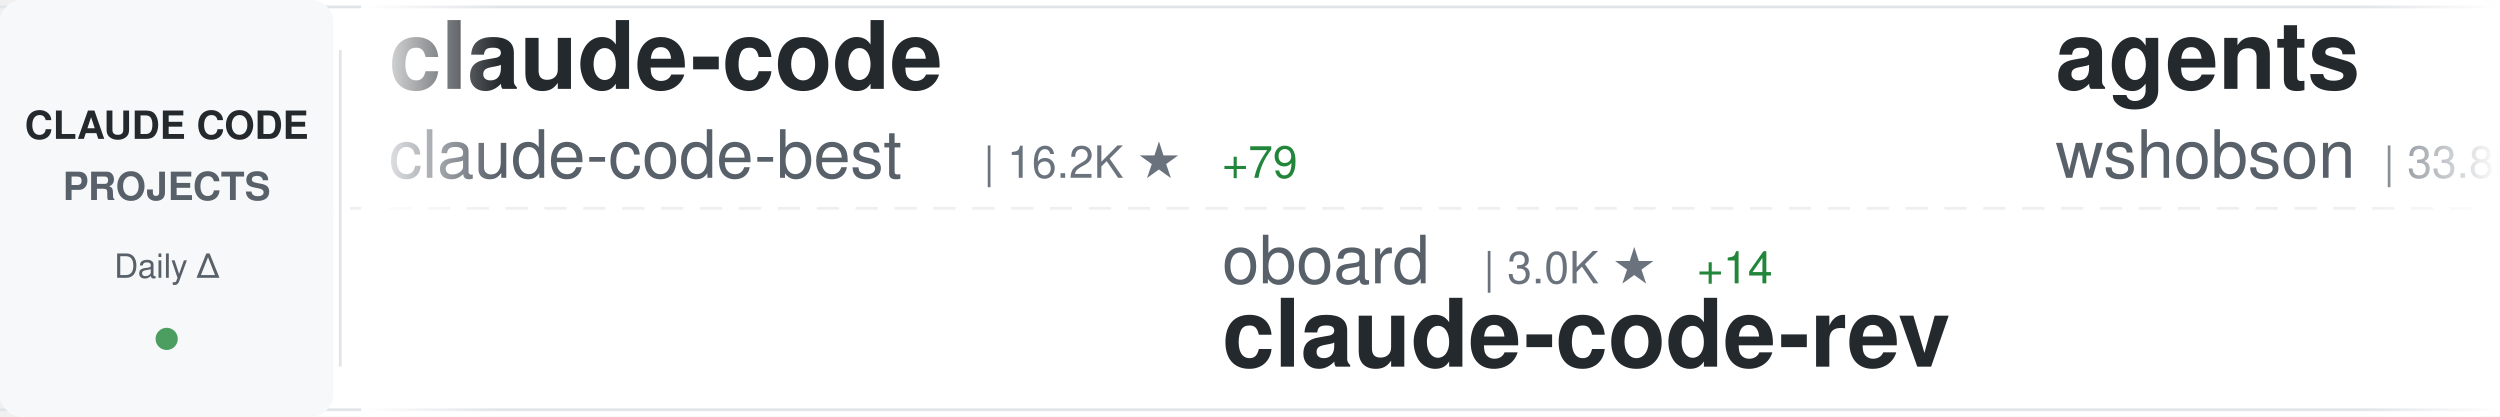
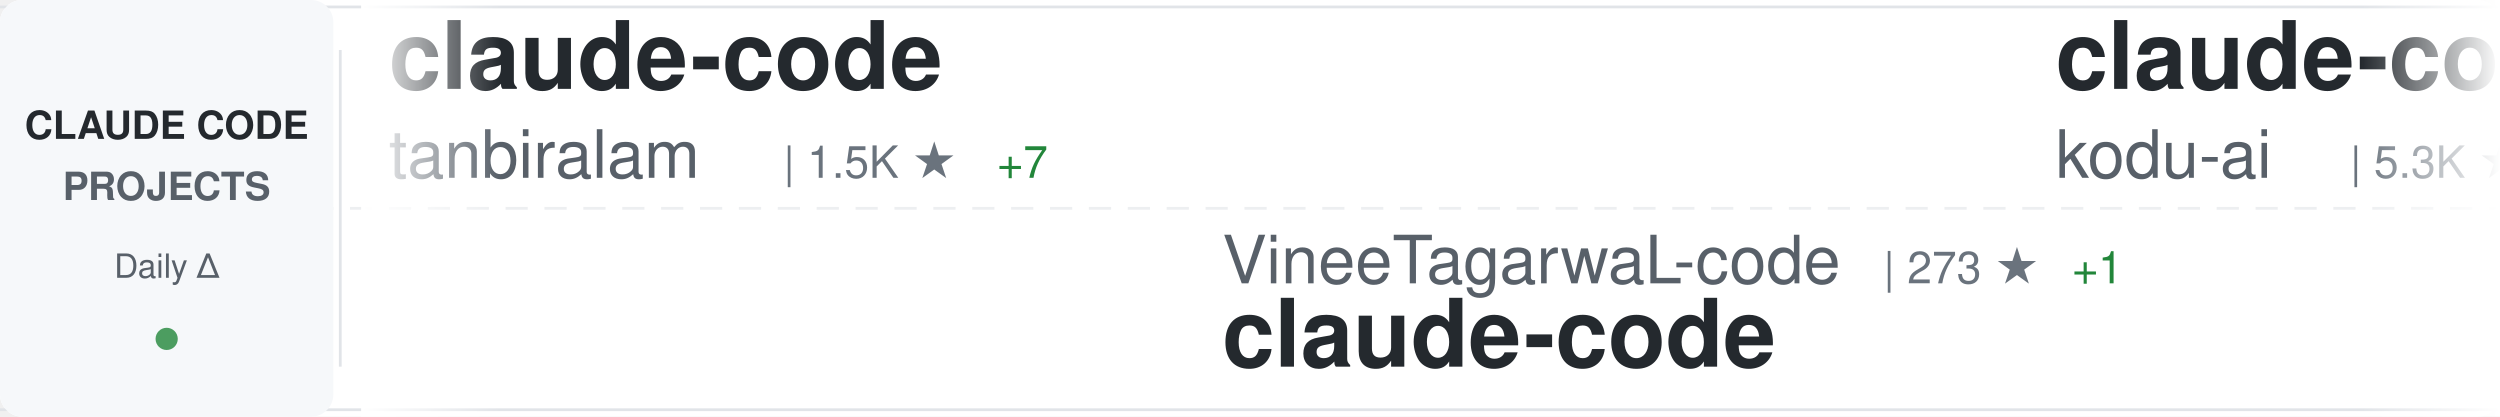
<svg xmlns="http://www.w3.org/2000/svg" width="900" height="150">
  <defs>
    <linearGradient id="awesomeLeftFade" x1="0%" y1="0%" x2="100%" y2="0%">
      <stop offset="0%" style="stop-color:#ffffff;stop-opacity:1" />
      <stop offset="100%" style="stop-color:#ffffff;stop-opacity:0" />
    </linearGradient>
    <linearGradient id="awesomeRightFade" x1="0%" y1="0%" x2="100%" y2="0%">
      <stop offset="0%" style="stop-color:#ffffff;stop-opacity:0" />
      <stop offset="100%" style="stop-color:#ffffff;stop-opacity:1" />
    </linearGradient>
  </defs>
  <rect width="900" height="150" fill="#ffffff" rx="8" />
  <rect x="0" y="2" width="900" height="1" fill="#e1e4e8" />
  <rect x="0" y="147" width="900" height="1" fill="#e1e4e8" />
  <line x1="0" y1="75" x2="900" y2="75" stroke="#e1e4e8" stroke-width="1" stroke-dasharray="8 6" opacity="0.6" />
  <rect x="0" y="0" width="120" height="150" fill="#f6f8fa" rx="8" />
  <text x="60" y="50" font-family="-apple-system, BlinkMacSystemFont, 'Segoe UI', Helvetica, Arial, sans-serif" font-size="14" font-weight="600" fill="#24292e" text-anchor="middle">CLAUDE CODE</text>
  <text x="60" y="72" font-family="-apple-system, BlinkMacSystemFont, 'Segoe UI', Helvetica, Arial, sans-serif" font-size="14" font-weight="600" fill="#586069" text-anchor="middle">PROJECTS</text>
  <text x="60" y="100" font-family="-apple-system, BlinkMacSystemFont, 'Segoe UI', Helvetica, Arial, sans-serif" font-size="12" font-weight="500" fill="#586069" text-anchor="middle">Daily Δ</text>
  <circle cx="60" cy="122" r="4" fill="#22863a" opacity="0.8" />
  <rect x="122" y="18" width="1" height="114" fill="#e1e4e8" />
  <clipPath id="awesomeTickerClip">
    <rect x="130" y="0" width="770" height="150" />
  </clipPath>
  <g clip-path="url(#awesomeTickerClip)">
    <g id="awesomeTickerItems">
      <animateTransform attributeName="transform" attributeType="XML" type="translate" from="0 0" to="-3000 0" dur="54s" repeatCount="indefinite" />
      <g transform="translate(0, 0)">
        <text x="140" y="32" font-family="-apple-system, BlinkMacSystemFont, 'Segoe UI', Helvetica, Arial, sans-serif" font-size="34" font-weight="600" fill="#24292e">claude-code</text>
-         <text x="140" y="64" font-family="-apple-system, BlinkMacSystemFont, 'Segoe UI', Helvetica, Arial, sans-serif" font-size="24" font-weight="400" fill="#586069">claude-code-best</text>
-         <text x="354" y="64" font-family="-apple-system, BlinkMacSystemFont, 'Segoe UI', Helvetica, Arial, sans-serif" font-size="16" font-weight="500" fill="#6a737d">| 16.2K ★</text>
-         <text x="440" y="64" font-family="-apple-system, BlinkMacSystemFont, 'Segoe UI', Helvetica, Arial, sans-serif" font-size="16" font-weight="500" fill="#22863a"> +79</text>
+         <text x="140" y="64" font-family="-apple-system, BlinkMacSystemFont, 'Segoe UI', Helvetica, Arial, sans-serif" font-size="24" font-weight="400" fill="#586069">tanbiralam</text>
+         <text x="282" y="64" font-family="-apple-system, BlinkMacSystemFont, 'Segoe UI', Helvetica, Arial, sans-serif" font-size="16" font-weight="500" fill="#6a737d">| 1.5K ★</text>
+         <text x="359" y="64" font-family="-apple-system, BlinkMacSystemFont, 'Segoe UI', Helvetica, Arial, sans-serif" font-size="16" font-weight="500" fill="#22863a"> +7</text>
      </g>
      <g transform="translate(300, 0)">
-         <text x="140" y="102" font-family="-apple-system, BlinkMacSystemFont, 'Segoe UI', Helvetica, Arial, sans-serif" font-size="24" font-weight="400" fill="#586069">oboard</text>
-         <text x="234" y="102" font-family="-apple-system, BlinkMacSystemFont, 'Segoe UI', Helvetica, Arial, sans-serif" font-size="16" font-weight="500" fill="#6a737d">| 3.0K ★</text>
-         <text x="311" y="102" font-family="-apple-system, BlinkMacSystemFont, 'Segoe UI', Helvetica, Arial, sans-serif" font-size="16" font-weight="500" fill="#22863a"> +14</text>
-         <text x="140" y="132" font-family="-apple-system, BlinkMacSystemFont, 'Segoe UI', Helvetica, Arial, sans-serif" font-size="34" font-weight="600" fill="#24292e">claude-code-rev</text>
+         <text x="140" y="102" font-family="-apple-system, BlinkMacSystemFont, 'Segoe UI', Helvetica, Arial, sans-serif" font-size="24" font-weight="400" fill="#586069">VineeTagarwaL-code</text>
+         <text x="378" y="102" font-family="-apple-system, BlinkMacSystemFont, 'Segoe UI', Helvetica, Arial, sans-serif" font-size="16" font-weight="500" fill="#6a737d">| 273 ★</text>
+         <text x="446" y="102" font-family="-apple-system, BlinkMacSystemFont, 'Segoe UI', Helvetica, Arial, sans-serif" font-size="16" font-weight="500" fill="#22863a"> +1</text>
+         <text x="140" y="132" font-family="-apple-system, BlinkMacSystemFont, 'Segoe UI', Helvetica, Arial, sans-serif" font-size="34" font-weight="600" fill="#24292e">claude-code</text>
      </g>
      <g transform="translate(600, 0)">
-         <text x="140" y="32" font-family="-apple-system, BlinkMacSystemFont, 'Segoe UI', Helvetica, Arial, sans-serif" font-size="34" font-weight="600" fill="#24292e">agents</text>
-         <text x="140" y="64" font-family="-apple-system, BlinkMacSystemFont, 'Segoe UI', Helvetica, Arial, sans-serif" font-size="24" font-weight="400" fill="#586069">wshobson</text>
-         <text x="258" y="64" font-family="-apple-system, BlinkMacSystemFont, 'Segoe UI', Helvetica, Arial, sans-serif" font-size="16" font-weight="500" fill="#6a737d">| 33.8K ★</text>
-         <text x="344" y="64" font-family="-apple-system, BlinkMacSystemFont, 'Segoe UI', Helvetica, Arial, sans-serif" font-size="16" font-weight="500" fill="#22863a"> +51</text>
+         <text x="140" y="32" font-family="-apple-system, BlinkMacSystemFont, 'Segoe UI', Helvetica, Arial, sans-serif" font-size="34" font-weight="600" fill="#24292e">claude-coder</text>
+         <text x="140" y="64" font-family="-apple-system, BlinkMacSystemFont, 'Segoe UI', Helvetica, Arial, sans-serif" font-size="24" font-weight="400" fill="#586069">kodu-ai</text>
+         <text x="246" y="64" font-family="-apple-system, BlinkMacSystemFont, 'Segoe UI', Helvetica, Arial, sans-serif" font-size="16" font-weight="500" fill="#6a737d">| 5.3K ★</text>
      </g>
      <g transform="translate(900, 0)">
-         <text x="140" y="102" font-family="-apple-system, BlinkMacSystemFont, 'Segoe UI', Helvetica, Arial, sans-serif" font-size="24" font-weight="400" fill="#586069">Pimzino</text>
-         <text x="246" y="102" font-family="-apple-system, BlinkMacSystemFont, 'Segoe UI', Helvetica, Arial, sans-serif" font-size="16" font-weight="500" fill="#6a737d">| 3.7K ★</text>
-         <text x="323" y="102" font-family="-apple-system, BlinkMacSystemFont, 'Segoe UI', Helvetica, Arial, sans-serif" font-size="16" font-weight="500" fill="#22863a"> +2</text>
-         <text x="140" y="132" font-family="-apple-system, BlinkMacSystemFont, 'Segoe UI', Helvetica, Arial, sans-serif" font-size="34" font-weight="600" fill="#24292e">claude-code-spec-workflo...</text>
+         <text x="140" y="102" font-family="-apple-system, BlinkMacSystemFont, 'Segoe UI', Helvetica, Arial, sans-serif" font-size="24" font-weight="400" fill="#586069">jarmuine</text>
+         <text x="258" y="102" font-family="-apple-system, BlinkMacSystemFont, 'Segoe UI', Helvetica, Arial, sans-serif" font-size="16" font-weight="500" fill="#6a737d">| 2.0K ★</text>
+         <text x="335" y="102" font-family="-apple-system, BlinkMacSystemFont, 'Segoe UI', Helvetica, Arial, sans-serif" font-size="16" font-weight="500" fill="#22863a"> +4</text>
+         <text x="140" y="132" font-family="-apple-system, BlinkMacSystemFont, 'Segoe UI', Helvetica, Arial, sans-serif" font-size="34" font-weight="600" fill="#24292e">claude-code</text>
      </g>
      <g transform="translate(1200, 0)">
-         <text x="140" y="32" font-family="-apple-system, BlinkMacSystemFont, 'Segoe UI', Helvetica, Arial, sans-serif" font-size="34" font-weight="600" fill="#24292e">claude-code-local</text>
-         <text x="140" y="64" font-family="-apple-system, BlinkMacSystemFont, 'Segoe UI', Helvetica, Arial, sans-serif" font-size="24" font-weight="400" fill="#586069">nicedreamzapp</text>
-         <text x="318" y="64" font-family="-apple-system, BlinkMacSystemFont, 'Segoe UI', Helvetica, Arial, sans-serif" font-size="16" font-weight="500" fill="#6a737d">| 1.2K ★</text>
-         <text x="395" y="64" font-family="-apple-system, BlinkMacSystemFont, 'Segoe UI', Helvetica, Arial, sans-serif" font-size="16" font-weight="500" fill="#22863a"> +139</text>
+         <text x="140" y="32" font-family="-apple-system, BlinkMacSystemFont, 'Segoe UI', Helvetica, Arial, sans-serif" font-size="34" font-weight="600" fill="#24292e">claude-code-book</text>
+         <text x="140" y="64" font-family="-apple-system, BlinkMacSystemFont, 'Segoe UI', Helvetica, Arial, sans-serif" font-size="24" font-weight="400" fill="#586069">lintsinghua</text>
+         <text x="294" y="64" font-family="-apple-system, BlinkMacSystemFont, 'Segoe UI', Helvetica, Arial, sans-serif" font-size="16" font-weight="500" fill="#6a737d">| 2.8K ★</text>
+         <text x="371" y="64" font-family="-apple-system, BlinkMacSystemFont, 'Segoe UI', Helvetica, Arial, sans-serif" font-size="16" font-weight="500" fill="#22863a"> +19</text>
      </g>
      <g transform="translate(1500, 0)">
-         <text x="140" y="102" font-family="-apple-system, BlinkMacSystemFont, 'Segoe UI', Helvetica, Arial, sans-serif" font-size="24" font-weight="400" fill="#586069">lowcortisolprogrammer</text>
-         <text x="414" y="102" font-family="-apple-system, BlinkMacSystemFont, 'Segoe UI', Helvetica, Arial, sans-serif" font-size="16" font-weight="500" fill="#6a737d">| 172 ★</text>
-         <text x="140" y="132" font-family="-apple-system, BlinkMacSystemFont, 'Segoe UI', Helvetica, Arial, sans-serif" font-size="34" font-weight="600" fill="#24292e">claude-code</text>
+         <text x="140" y="102" font-family="-apple-system, BlinkMacSystemFont, 'Segoe UI', Helvetica, Arial, sans-serif" font-size="24" font-weight="400" fill="#586069">Maciek-roboblog</text>
+         <text x="342" y="102" font-family="-apple-system, BlinkMacSystemFont, 'Segoe UI', Helvetica, Arial, sans-serif" font-size="16" font-weight="500" fill="#6a737d">| 7.6K ★</text>
+         <text x="419" y="102" font-family="-apple-system, BlinkMacSystemFont, 'Segoe UI', Helvetica, Arial, sans-serif" font-size="16" font-weight="500" fill="#22863a"> +12</text>
+         <text x="140" y="132" font-family="-apple-system, BlinkMacSystemFont, 'Segoe UI', Helvetica, Arial, sans-serif" font-size="34" font-weight="600" fill="#24292e">Claude-Code-Usage-Monito...</text>
      </g>
      <g transform="translate(1800, 0)">
-         <text x="140" y="32" font-family="-apple-system, BlinkMacSystemFont, 'Segoe UI', Helvetica, Arial, sans-serif" font-size="34" font-weight="600" fill="#24292e">Claude-Code-x-OpenClaw-G...</text>
-         <text x="140" y="64" font-family="-apple-system, BlinkMacSystemFont, 'Segoe UI', Helvetica, Arial, sans-serif" font-size="24" font-weight="400" fill="#586069">KimYx0207</text>
-         <text x="270" y="64" font-family="-apple-system, BlinkMacSystemFont, 'Segoe UI', Helvetica, Arial, sans-serif" font-size="16" font-weight="500" fill="#6a737d">| 3.4K ★</text>
-         <text x="347" y="64" font-family="-apple-system, BlinkMacSystemFont, 'Segoe UI', Helvetica, Arial, sans-serif" font-size="16" font-weight="500" fill="#22863a"> +19</text>
+         <text x="140" y="32" font-family="-apple-system, BlinkMacSystemFont, 'Segoe UI', Helvetica, Arial, sans-serif" font-size="34" font-weight="600" fill="#24292e">claude-code-tudou</text>
+         <text x="140" y="64" font-family="-apple-system, BlinkMacSystemFont, 'Segoe UI', Helvetica, Arial, sans-serif" font-size="24" font-weight="400" fill="#586069">AICoderTudou</text>
+         <text x="306" y="64" font-family="-apple-system, BlinkMacSystemFont, 'Segoe UI', Helvetica, Arial, sans-serif" font-size="16" font-weight="500" fill="#6a737d">| 489 ★</text>
+         <text x="374" y="64" font-family="-apple-system, BlinkMacSystemFont, 'Segoe UI', Helvetica, Arial, sans-serif" font-size="16" font-weight="500" fill="#22863a"> +4</text>
      </g>
      <g transform="translate(2100, 0)">
-         <text x="140" y="102" font-family="-apple-system, BlinkMacSystemFont, 'Segoe UI', Helvetica, Arial, sans-serif" font-size="24" font-weight="400" fill="#586069">ChrisWiles</text>
-         <text x="282" y="102" font-family="-apple-system, BlinkMacSystemFont, 'Segoe UI', Helvetica, Arial, sans-serif" font-size="16" font-weight="500" fill="#6a737d">| 5.8K ★</text>
-         <text x="359" y="102" font-family="-apple-system, BlinkMacSystemFont, 'Segoe UI', Helvetica, Arial, sans-serif" font-size="16" font-weight="500" fill="#22863a"> +2</text>
-         <text x="140" y="132" font-family="-apple-system, BlinkMacSystemFont, 'Segoe UI', Helvetica, Arial, sans-serif" font-size="34" font-weight="600" fill="#24292e">claude-code-showcase</text>
+         <text x="140" y="102" font-family="-apple-system, BlinkMacSystemFont, 'Segoe UI', Helvetica, Arial, sans-serif" font-size="24" font-weight="400" fill="#586069">fuergaosi233</text>
+         <text x="306" y="102" font-family="-apple-system, BlinkMacSystemFont, 'Segoe UI', Helvetica, Arial, sans-serif" font-size="16" font-weight="500" fill="#6a737d">| 2.4K ★</text>
+         <text x="383" y="102" font-family="-apple-system, BlinkMacSystemFont, 'Segoe UI', Helvetica, Arial, sans-serif" font-size="16" font-weight="500" fill="#22863a"> +6</text>
+         <text x="140" y="132" font-family="-apple-system, BlinkMacSystemFont, 'Segoe UI', Helvetica, Arial, sans-serif" font-size="34" font-weight="600" fill="#24292e">claude-code-proxy</text>
      </g>
      <g transform="translate(2400, 0)">
-         <text x="140" y="32" font-family="-apple-system, BlinkMacSystemFont, 'Segoe UI', Helvetica, Arial, sans-serif" font-size="34" font-weight="600" fill="#24292e">claude_code_bridge</text>
-         <text x="140" y="64" font-family="-apple-system, BlinkMacSystemFont, 'Segoe UI', Helvetica, Arial, sans-serif" font-size="24" font-weight="400" fill="#586069">bfly123</text>
-         <text x="246" y="64" font-family="-apple-system, BlinkMacSystemFont, 'Segoe UI', Helvetica, Arial, sans-serif" font-size="16" font-weight="500" fill="#6a737d">| 2.3K ★</text>
-         <text x="323" y="64" font-family="-apple-system, BlinkMacSystemFont, 'Segoe UI', Helvetica, Arial, sans-serif" font-size="16" font-weight="500" fill="#22863a"> +18</text>
+         <text x="140" y="32" font-family="-apple-system, BlinkMacSystemFont, 'Segoe UI', Helvetica, Arial, sans-serif" font-size="34" font-weight="600" fill="#24292e">happy</text>
+         <text x="140" y="64" font-family="-apple-system, BlinkMacSystemFont, 'Segoe UI', Helvetica, Arial, sans-serif" font-size="24" font-weight="400" fill="#586069">slopus</text>
+         <text x="234" y="64" font-family="-apple-system, BlinkMacSystemFont, 'Segoe UI', Helvetica, Arial, sans-serif" font-size="16" font-weight="500" fill="#6a737d">| 18.7K ★</text>
+         <text x="320" y="64" font-family="-apple-system, BlinkMacSystemFont, 'Segoe UI', Helvetica, Arial, sans-serif" font-size="16" font-weight="500" fill="#22863a"> +69</text>
      </g>
      <g transform="translate(2700, 0)">
-         <text x="140" y="102" font-family="-apple-system, BlinkMacSystemFont, 'Segoe UI', Helvetica, Arial, sans-serif" font-size="24" font-weight="400" fill="#586069">slopus</text>
-         <text x="234" y="102" font-family="-apple-system, BlinkMacSystemFont, 'Segoe UI', Helvetica, Arial, sans-serif" font-size="16" font-weight="500" fill="#6a737d">| 18.7K ★</text>
-         <text x="320" y="102" font-family="-apple-system, BlinkMacSystemFont, 'Segoe UI', Helvetica, Arial, sans-serif" font-size="16" font-weight="500" fill="#22863a"> +66</text>
-         <text x="140" y="132" font-family="-apple-system, BlinkMacSystemFont, 'Segoe UI', Helvetica, Arial, sans-serif" font-size="34" font-weight="600" fill="#24292e">happy</text>
+         <text x="140" y="102" font-family="-apple-system, BlinkMacSystemFont, 'Segoe UI', Helvetica, Arial, sans-serif" font-size="24" font-weight="400" fill="#586069">luongnv89</text>
+         <text x="270" y="102" font-family="-apple-system, BlinkMacSystemFont, 'Segoe UI', Helvetica, Arial, sans-serif" font-size="16" font-weight="500" fill="#6a737d">| 27.5K ★</text>
+         <text x="356" y="102" font-family="-apple-system, BlinkMacSystemFont, 'Segoe UI', Helvetica, Arial, sans-serif" font-size="16" font-weight="500" fill="#22863a"> +163</text>
+         <text x="140" y="132" font-family="-apple-system, BlinkMacSystemFont, 'Segoe UI', Helvetica, Arial, sans-serif" font-size="34" font-weight="600" fill="#24292e">claude-howto</text>
      </g>
      <g transform="translate(3000, 0)">
        <text x="140" y="32" font-family="-apple-system, BlinkMacSystemFont, 'Segoe UI', Helvetica, Arial, sans-serif" font-size="34" font-weight="600" fill="#24292e">claude-code</text>
-         <text x="140" y="64" font-family="-apple-system, BlinkMacSystemFont, 'Segoe UI', Helvetica, Arial, sans-serif" font-size="24" font-weight="400" fill="#586069">claude-code-best</text>
-         <text x="354" y="64" font-family="-apple-system, BlinkMacSystemFont, 'Segoe UI', Helvetica, Arial, sans-serif" font-size="16" font-weight="500" fill="#6a737d">| 16.2K ★</text>
-         <text x="440" y="64" font-family="-apple-system, BlinkMacSystemFont, 'Segoe UI', Helvetica, Arial, sans-serif" font-size="16" font-weight="500" fill="#22863a"> +79</text>
+         <text x="140" y="64" font-family="-apple-system, BlinkMacSystemFont, 'Segoe UI', Helvetica, Arial, sans-serif" font-size="24" font-weight="400" fill="#586069">tanbiralam</text>
+         <text x="282" y="64" font-family="-apple-system, BlinkMacSystemFont, 'Segoe UI', Helvetica, Arial, sans-serif" font-size="16" font-weight="500" fill="#6a737d">| 1.5K ★</text>
+         <text x="359" y="64" font-family="-apple-system, BlinkMacSystemFont, 'Segoe UI', Helvetica, Arial, sans-serif" font-size="16" font-weight="500" fill="#22863a"> +7</text>
      </g>
      <g transform="translate(3300, 0)">
-         <text x="140" y="102" font-family="-apple-system, BlinkMacSystemFont, 'Segoe UI', Helvetica, Arial, sans-serif" font-size="24" font-weight="400" fill="#586069">oboard</text>
-         <text x="234" y="102" font-family="-apple-system, BlinkMacSystemFont, 'Segoe UI', Helvetica, Arial, sans-serif" font-size="16" font-weight="500" fill="#6a737d">| 3.0K ★</text>
-         <text x="311" y="102" font-family="-apple-system, BlinkMacSystemFont, 'Segoe UI', Helvetica, Arial, sans-serif" font-size="16" font-weight="500" fill="#22863a"> +14</text>
-         <text x="140" y="132" font-family="-apple-system, BlinkMacSystemFont, 'Segoe UI', Helvetica, Arial, sans-serif" font-size="34" font-weight="600" fill="#24292e">claude-code-rev</text>
+         <text x="140" y="102" font-family="-apple-system, BlinkMacSystemFont, 'Segoe UI', Helvetica, Arial, sans-serif" font-size="24" font-weight="400" fill="#586069">VineeTagarwaL-code</text>
+         <text x="378" y="102" font-family="-apple-system, BlinkMacSystemFont, 'Segoe UI', Helvetica, Arial, sans-serif" font-size="16" font-weight="500" fill="#6a737d">| 273 ★</text>
+         <text x="446" y="102" font-family="-apple-system, BlinkMacSystemFont, 'Segoe UI', Helvetica, Arial, sans-serif" font-size="16" font-weight="500" fill="#22863a"> +1</text>
+         <text x="140" y="132" font-family="-apple-system, BlinkMacSystemFont, 'Segoe UI', Helvetica, Arial, sans-serif" font-size="34" font-weight="600" fill="#24292e">claude-code</text>
      </g>
      <g transform="translate(3600, 0)">
-         <text x="140" y="32" font-family="-apple-system, BlinkMacSystemFont, 'Segoe UI', Helvetica, Arial, sans-serif" font-size="34" font-weight="600" fill="#24292e">agents</text>
-         <text x="140" y="64" font-family="-apple-system, BlinkMacSystemFont, 'Segoe UI', Helvetica, Arial, sans-serif" font-size="24" font-weight="400" fill="#586069">wshobson</text>
-         <text x="258" y="64" font-family="-apple-system, BlinkMacSystemFont, 'Segoe UI', Helvetica, Arial, sans-serif" font-size="16" font-weight="500" fill="#6a737d">| 33.8K ★</text>
-         <text x="344" y="64" font-family="-apple-system, BlinkMacSystemFont, 'Segoe UI', Helvetica, Arial, sans-serif" font-size="16" font-weight="500" fill="#22863a"> +51</text>
+         <text x="140" y="32" font-family="-apple-system, BlinkMacSystemFont, 'Segoe UI', Helvetica, Arial, sans-serif" font-size="34" font-weight="600" fill="#24292e">claude-coder</text>
+         <text x="140" y="64" font-family="-apple-system, BlinkMacSystemFont, 'Segoe UI', Helvetica, Arial, sans-serif" font-size="24" font-weight="400" fill="#586069">kodu-ai</text>
+         <text x="246" y="64" font-family="-apple-system, BlinkMacSystemFont, 'Segoe UI', Helvetica, Arial, sans-serif" font-size="16" font-weight="500" fill="#6a737d">| 5.3K ★</text>
      </g>
      <g transform="translate(3900, 0)">
-         <text x="140" y="102" font-family="-apple-system, BlinkMacSystemFont, 'Segoe UI', Helvetica, Arial, sans-serif" font-size="24" font-weight="400" fill="#586069">Pimzino</text>
-         <text x="246" y="102" font-family="-apple-system, BlinkMacSystemFont, 'Segoe UI', Helvetica, Arial, sans-serif" font-size="16" font-weight="500" fill="#6a737d">| 3.7K ★</text>
-         <text x="323" y="102" font-family="-apple-system, BlinkMacSystemFont, 'Segoe UI', Helvetica, Arial, sans-serif" font-size="16" font-weight="500" fill="#22863a"> +2</text>
-         <text x="140" y="132" font-family="-apple-system, BlinkMacSystemFont, 'Segoe UI', Helvetica, Arial, sans-serif" font-size="34" font-weight="600" fill="#24292e">claude-code-spec-workflo...</text>
+         <text x="140" y="102" font-family="-apple-system, BlinkMacSystemFont, 'Segoe UI', Helvetica, Arial, sans-serif" font-size="24" font-weight="400" fill="#586069">jarmuine</text>
+         <text x="258" y="102" font-family="-apple-system, BlinkMacSystemFont, 'Segoe UI', Helvetica, Arial, sans-serif" font-size="16" font-weight="500" fill="#6a737d">| 2.0K ★</text>
+         <text x="335" y="102" font-family="-apple-system, BlinkMacSystemFont, 'Segoe UI', Helvetica, Arial, sans-serif" font-size="16" font-weight="500" fill="#22863a"> +4</text>
+         <text x="140" y="132" font-family="-apple-system, BlinkMacSystemFont, 'Segoe UI', Helvetica, Arial, sans-serif" font-size="34" font-weight="600" fill="#24292e">claude-code</text>
      </g>
    </g>
  </g>
  <rect x="130" y="0" width="50" height="150" fill="url(#awesomeLeftFade)" />
  <rect x="850" y="0" width="50" height="150" fill="url(#awesomeRightFade)" />
</svg>
